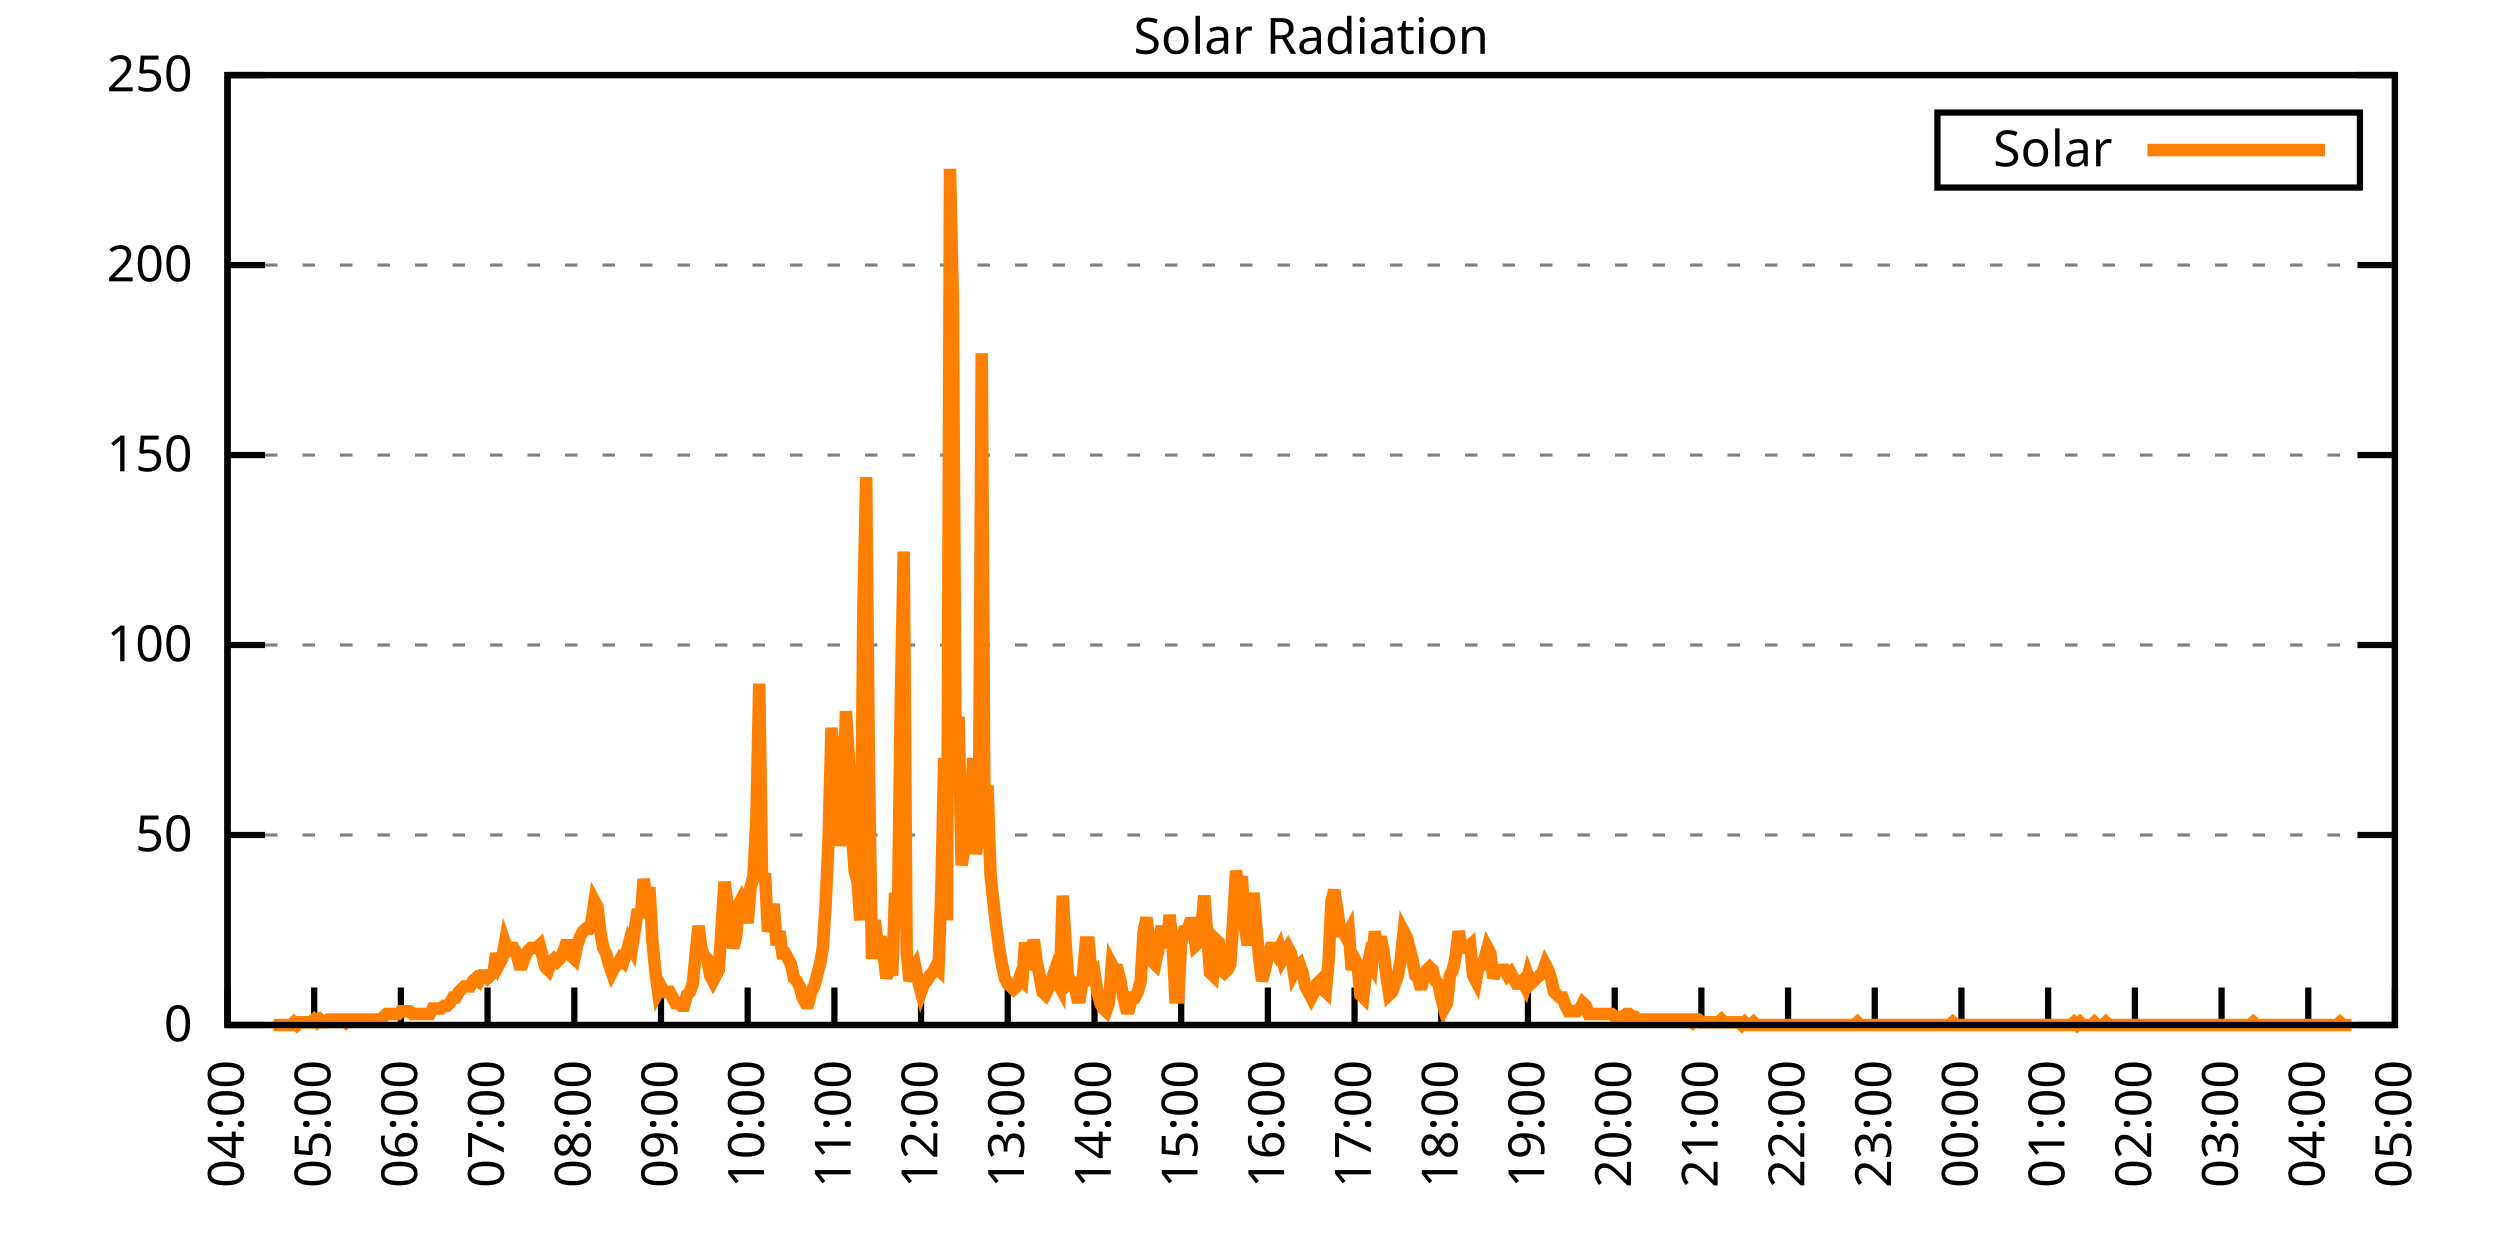
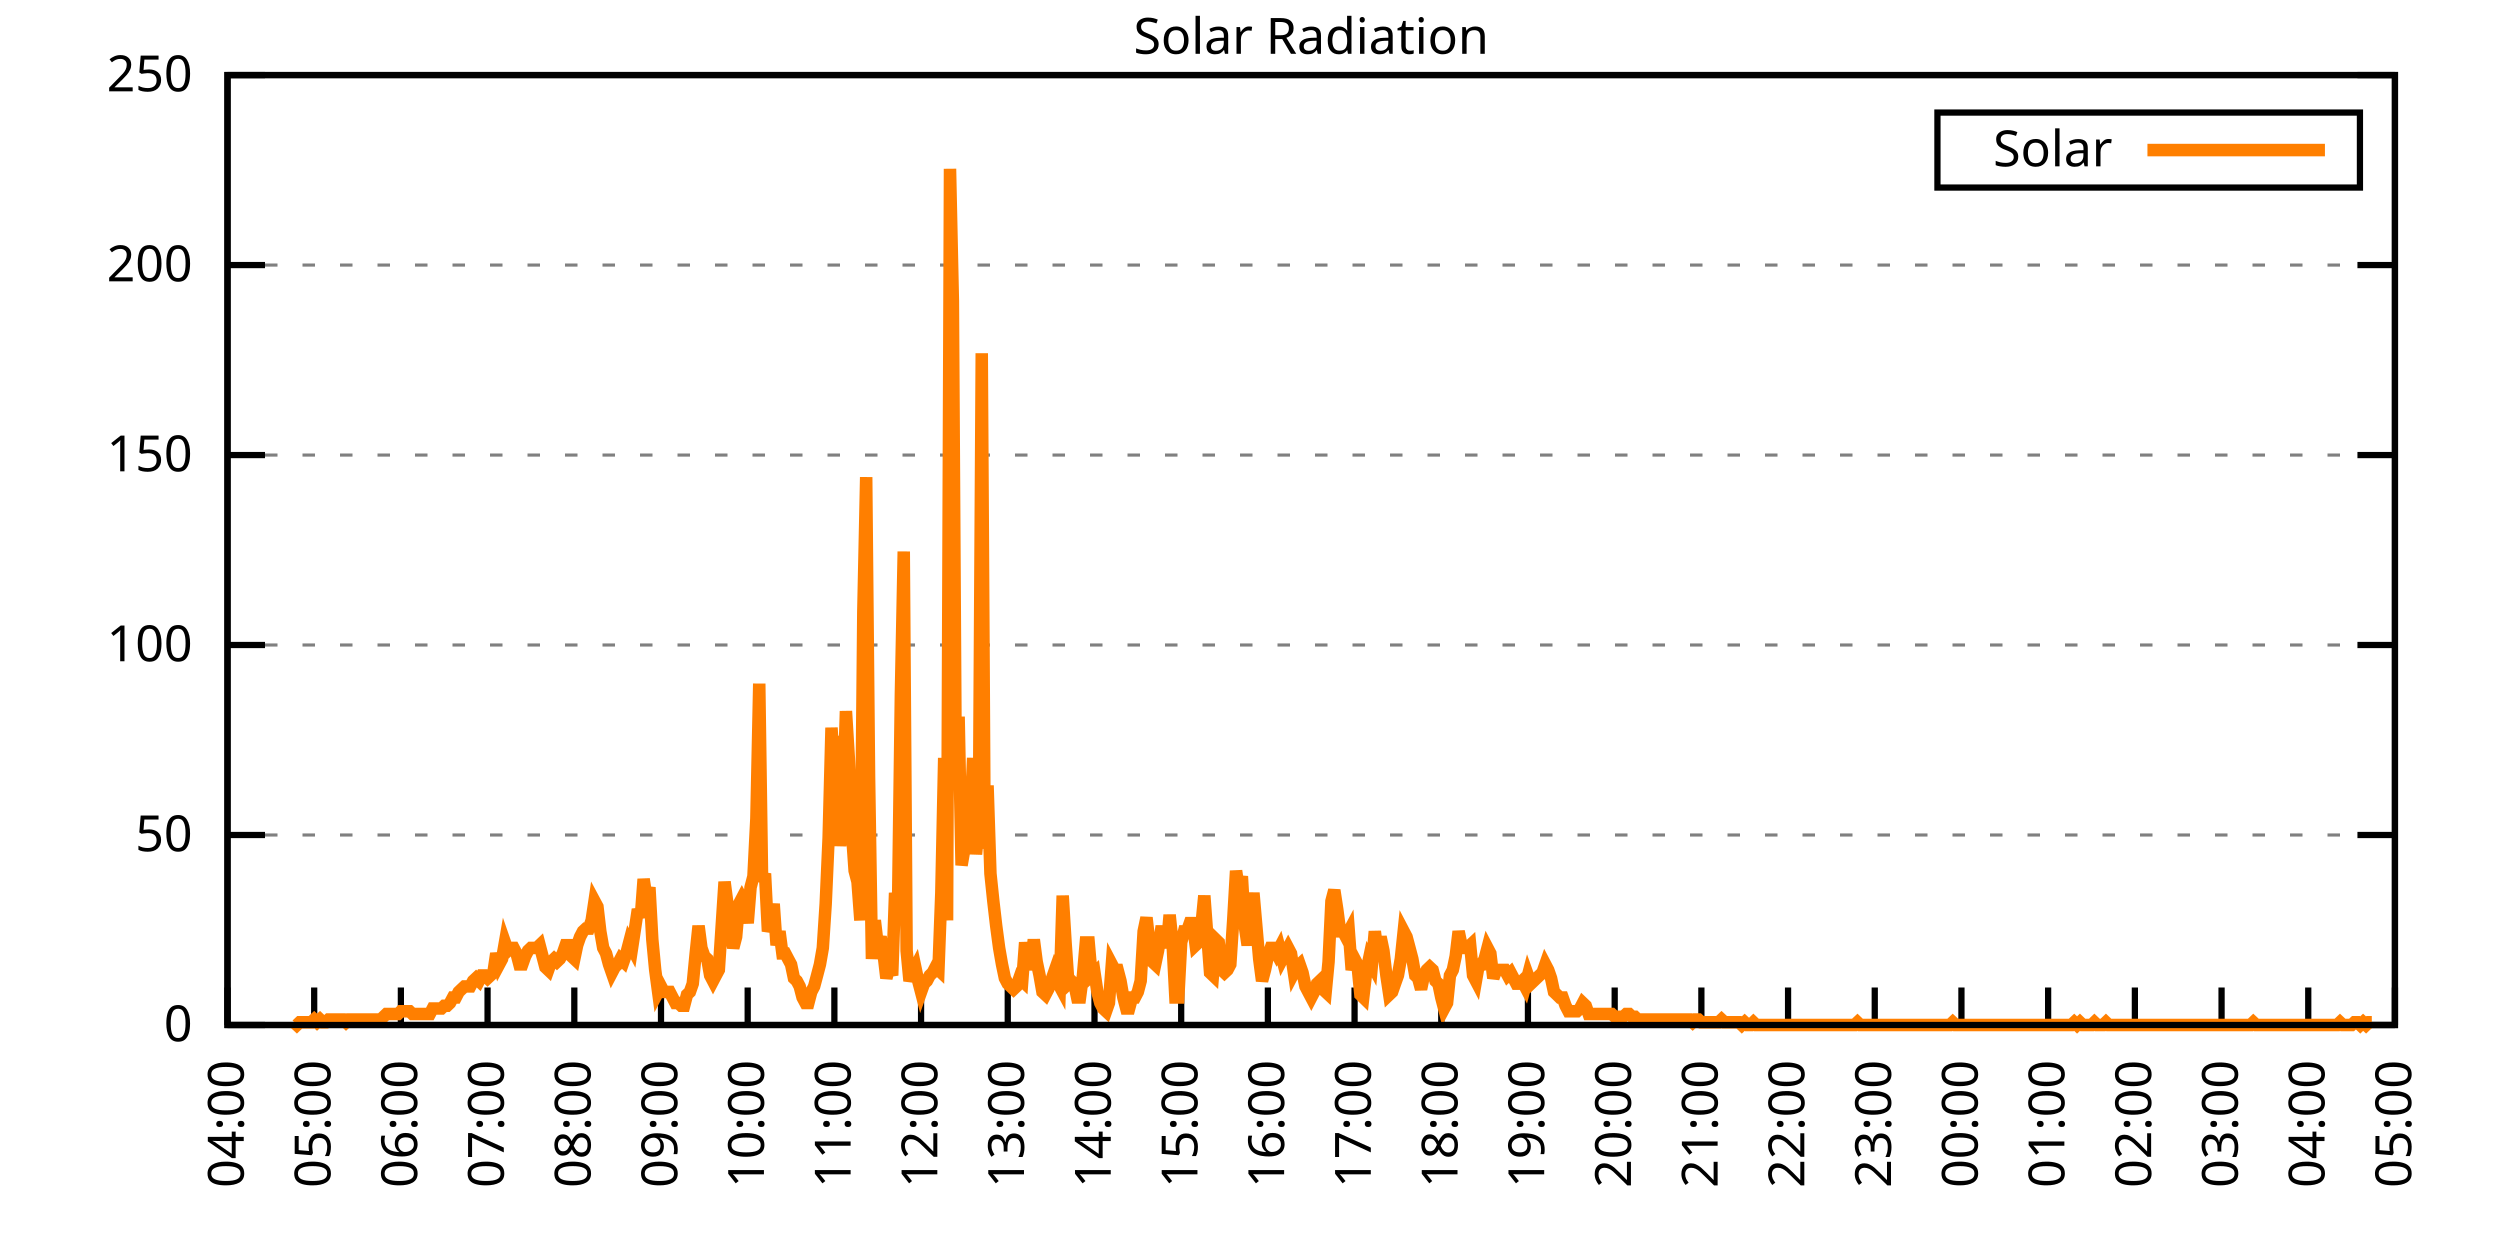
<svg xmlns="http://www.w3.org/2000/svg" xmlns:xlink="http://www.w3.org/1999/xlink" width="400" height="200" viewBox="0 0 400 200">
  <g id="gnuplot_canvas">
    <rect x="0" y="0" width="400" height="200" fill="none" />
    <defs>
      <circle id="gpDot" r="0.5" stroke-width="0.5" stroke="currentColor" />
      <path id="gpPt0" stroke-width="0.333" stroke="currentColor" d="M-1,0 h2 M0,-1 v2" />
      <path id="gpPt1" stroke-width="0.333" stroke="currentColor" d="M-1,-1 L1,1 M1,-1 L-1,1" />
      <path id="gpPt2" stroke-width="0.333" stroke="currentColor" d="M-1,0 L1,0 M0,-1 L0,1 M-1,-1 L1,1 M-1,1 L1,-1" />
      <rect id="gpPt3" stroke-width="0.333" stroke="currentColor" x="-1" y="-1" width="2" height="2" />
      <rect id="gpPt4" stroke-width="0.333" stroke="currentColor" fill="currentColor" x="-1" y="-1" width="2" height="2" />
      <circle id="gpPt5" stroke-width="0.333" stroke="currentColor" cx="0" cy="0" r="1" />
      <use xlink:href="#gpPt5" id="gpPt6" fill="currentColor" stroke="none" />
      <path id="gpPt7" stroke-width="0.333" stroke="currentColor" d="M0,-1.33 L-1.33,0.67 L1.33,0.67 z" />
      <use xlink:href="#gpPt7" id="gpPt8" fill="currentColor" stroke="none" />
      <use xlink:href="#gpPt7" id="gpPt9" stroke="currentColor" transform="rotate(180)" />
      <use xlink:href="#gpPt9" id="gpPt10" fill="currentColor" stroke="none" />
      <use xlink:href="#gpPt3" id="gpPt11" stroke="currentColor" transform="rotate(45)" />
      <use xlink:href="#gpPt11" id="gpPt12" fill="currentColor" stroke="none" />
      <path id="gpPt13" stroke-width="0.333" stroke="currentColor" d="M0,1.330 L1.265,0.411 L0.782,-1.067 L-0.782,-1.076 L-1.265,0.411 z" />
      <use xlink:href="#gpPt13" id="gpPt14" fill="currentColor" stroke="none" />
      <filter id="textbox" filterUnits="objectBoundingBox" x="0" y="0" height="1" width="1">
        <feFlood flood-color="white" flood-opacity="1" result="bgnd" />
        <feComposite in="SourceGraphic" in2="bgnd" operator="atop" />
      </filter>
      <filter id="greybox" filterUnits="objectBoundingBox" x="0" y="0" height="1" width="1">
        <feFlood flood-color="lightgrey" flood-opacity="1" result="grey" />
        <feComposite in="SourceGraphic" in2="grey" operator="atop" />
      </filter>
    </defs>
    <g fill="none" color="white" stroke="currentColor" stroke-width="1.00" stroke-linecap="butt" stroke-linejoin="miter">
</g>
    <g fill="none" color="black" stroke="currentColor" stroke-width="1.00" stroke-linecap="butt" stroke-linejoin="miter">
      <g stroke="none" shape-rendering="crispEdges">
        <polygon fill="rgb(255, 255, 255)" points="36.40,164.00 383.18,164.00 383.18,12.02 36.40,12.02 " />
      </g>
    </g>
    <g fill="none" color="black" stroke="currentColor" stroke-width="1.00" stroke-linecap="butt" stroke-linejoin="miter">
</g>
    <g fill="none" color="black" stroke="black" stroke-width="0.50" stroke-linecap="butt" stroke-linejoin="miter">
</g>
    <g fill="none" color="gray" stroke="currentColor" stroke-width="0.50" stroke-linecap="butt" stroke-linejoin="miter">
      <path stroke="gray" stroke-dasharray="2,4" class="gridline" d="M36.40,164.00 L383.19,164.00  " />
    </g>
    <g fill="none" color="gray" stroke="gray" stroke-width="1.00" stroke-linecap="butt" stroke-linejoin="miter">
</g>
    <g fill="none" color="black" stroke="currentColor" stroke-width="1.00" stroke-linecap="butt" stroke-linejoin="miter">
      <path stroke="black" d="M36.40,164.00 L42.40,164.00 M383.19,164.00 L377.19,164.00  " />
      <g transform="translate(30.80,166.60)" stroke="none" fill="black" font-family="Sans" font-size="8.00" text-anchor="end">
        <text>
          <tspan font-family="Sans"> 0</tspan>
        </text>
      </g>
    </g>
    <g fill="none" color="black" stroke="currentColor" stroke-width="1.00" stroke-linecap="butt" stroke-linejoin="miter">
</g>
    <g fill="none" color="black" stroke="black" stroke-width="0.50" stroke-linecap="butt" stroke-linejoin="miter">
</g>
    <g fill="none" color="gray" stroke="currentColor" stroke-width="0.50" stroke-linecap="butt" stroke-linejoin="miter">
      <path stroke="gray" stroke-dasharray="2,4" class="gridline" d="M36.40,133.60 L383.19,133.60  " />
    </g>
    <g fill="none" color="gray" stroke="gray" stroke-width="1.00" stroke-linecap="butt" stroke-linejoin="miter">
</g>
    <g fill="none" color="black" stroke="currentColor" stroke-width="1.00" stroke-linecap="butt" stroke-linejoin="miter">
      <path stroke="black" d="M36.40,133.60 L42.40,133.60 M383.19,133.60 L377.19,133.60  " />
      <g transform="translate(30.80,136.20)" stroke="none" fill="black" font-family="Sans" font-size="8.00" text-anchor="end">
        <text>
          <tspan font-family="Sans"> 50</tspan>
        </text>
      </g>
    </g>
    <g fill="none" color="black" stroke="currentColor" stroke-width="1.00" stroke-linecap="butt" stroke-linejoin="miter">
</g>
    <g fill="none" color="black" stroke="black" stroke-width="0.50" stroke-linecap="butt" stroke-linejoin="miter">
</g>
    <g fill="none" color="gray" stroke="currentColor" stroke-width="0.50" stroke-linecap="butt" stroke-linejoin="miter">
      <path stroke="gray" stroke-dasharray="2,4" class="gridline" d="M36.40,103.20 L383.19,103.20  " />
    </g>
    <g fill="none" color="gray" stroke="gray" stroke-width="1.00" stroke-linecap="butt" stroke-linejoin="miter">
</g>
    <g fill="none" color="black" stroke="currentColor" stroke-width="1.00" stroke-linecap="butt" stroke-linejoin="miter">
      <path stroke="black" d="M36.40,103.20 L42.40,103.20 M383.19,103.20 L377.19,103.20  " />
      <g transform="translate(30.80,105.80)" stroke="none" fill="black" font-family="Sans" font-size="8.00" text-anchor="end">
        <text>
          <tspan font-family="Sans"> 100</tspan>
        </text>
      </g>
    </g>
    <g fill="none" color="black" stroke="currentColor" stroke-width="1.00" stroke-linecap="butt" stroke-linejoin="miter">
</g>
    <g fill="none" color="black" stroke="black" stroke-width="0.50" stroke-linecap="butt" stroke-linejoin="miter">
</g>
    <g fill="none" color="gray" stroke="currentColor" stroke-width="0.50" stroke-linecap="butt" stroke-linejoin="miter">
      <path stroke="gray" stroke-dasharray="2,4" class="gridline" d="M36.40,72.81 L383.19,72.81  " />
    </g>
    <g fill="none" color="gray" stroke="gray" stroke-width="1.00" stroke-linecap="butt" stroke-linejoin="miter">
</g>
    <g fill="none" color="black" stroke="currentColor" stroke-width="1.00" stroke-linecap="butt" stroke-linejoin="miter">
      <path stroke="black" d="M36.40,72.81 L42.40,72.81 M383.19,72.81 L377.19,72.81  " />
      <g transform="translate(30.80,75.41)" stroke="none" fill="black" font-family="Sans" font-size="8.00" text-anchor="end">
        <text>
          <tspan font-family="Sans"> 150</tspan>
        </text>
      </g>
    </g>
    <g fill="none" color="black" stroke="currentColor" stroke-width="1.00" stroke-linecap="butt" stroke-linejoin="miter">
</g>
    <g fill="none" color="black" stroke="black" stroke-width="0.50" stroke-linecap="butt" stroke-linejoin="miter">
</g>
    <g fill="none" color="gray" stroke="currentColor" stroke-width="0.50" stroke-linecap="butt" stroke-linejoin="miter">
      <path stroke="gray" stroke-dasharray="2,4" class="gridline" d="M36.40,42.41 L383.19,42.41  " />
    </g>
    <g fill="none" color="gray" stroke="gray" stroke-width="1.00" stroke-linecap="butt" stroke-linejoin="miter">
</g>
    <g fill="none" color="black" stroke="currentColor" stroke-width="1.00" stroke-linecap="butt" stroke-linejoin="miter">
      <path stroke="black" d="M36.40,42.41 L42.40,42.41 M383.19,42.41 L377.19,42.41  " />
      <g transform="translate(30.80,45.01)" stroke="none" fill="black" font-family="Sans" font-size="8.00" text-anchor="end">
        <text>
          <tspan font-family="Sans"> 200</tspan>
        </text>
      </g>
    </g>
    <g fill="none" color="black" stroke="currentColor" stroke-width="1.00" stroke-linecap="butt" stroke-linejoin="miter">
</g>
    <g fill="none" color="black" stroke="black" stroke-width="0.50" stroke-linecap="butt" stroke-linejoin="miter">
</g>
    <g fill="none" color="gray" stroke="currentColor" stroke-width="0.50" stroke-linecap="butt" stroke-linejoin="miter">
      <path stroke="gray" stroke-dasharray="2,4" class="gridline" d="M36.40,12.01 L383.19,12.01  " />
    </g>
    <g fill="none" color="gray" stroke="gray" stroke-width="1.00" stroke-linecap="butt" stroke-linejoin="miter">
</g>
    <g fill="none" color="black" stroke="currentColor" stroke-width="1.00" stroke-linecap="butt" stroke-linejoin="miter">
      <path stroke="black" d="M36.40,12.01 L42.40,12.01 M383.19,12.01 L377.19,12.01  " />
      <g transform="translate(30.80,14.61)" stroke="none" fill="black" font-family="Sans" font-size="8.00" text-anchor="end">
        <text>
          <tspan font-family="Sans"> 250</tspan>
        </text>
      </g>
    </g>
    <g fill="none" color="black" stroke="currentColor" stroke-width="1.00" stroke-linecap="butt" stroke-linejoin="miter">
      <path stroke="black" d="M36.40,164.00 L36.40,158.00  " />
      <g transform="translate(39.00,169.60) rotate(270.00)" stroke="none" fill="black" font-family="Sans" font-size="8.00" text-anchor="end">
        <text>
          <tspan font-family="Sans">04:00</tspan>
        </text>
      </g>
    </g>
    <g fill="none" color="black" stroke="currentColor" stroke-width="1.00" stroke-linecap="butt" stroke-linejoin="miter">
      <path stroke="black" d="M50.27,164.00 L50.27,158.00  " />
      <g transform="translate(52.87,169.60) rotate(270.00)" stroke="none" fill="black" font-family="Sans" font-size="8.00" text-anchor="end">
        <text>
          <tspan font-family="Sans">05:00</tspan>
        </text>
      </g>
    </g>
    <g fill="none" color="black" stroke="currentColor" stroke-width="1.00" stroke-linecap="butt" stroke-linejoin="miter">
      <path stroke="black" d="M64.14,164.00 L64.14,158.00  " />
      <g transform="translate(66.74,169.60) rotate(270.00)" stroke="none" fill="black" font-family="Sans" font-size="8.00" text-anchor="end">
        <text>
          <tspan font-family="Sans">06:00</tspan>
        </text>
      </g>
    </g>
    <g fill="none" color="black" stroke="currentColor" stroke-width="1.00" stroke-linecap="butt" stroke-linejoin="miter">
      <path stroke="black" d="M78.01,164.00 L78.01,158.00  " />
      <g transform="translate(80.61,169.60) rotate(270.00)" stroke="none" fill="black" font-family="Sans" font-size="8.00" text-anchor="end">
        <text>
          <tspan font-family="Sans">07:00</tspan>
        </text>
      </g>
    </g>
    <g fill="none" color="black" stroke="currentColor" stroke-width="1.00" stroke-linecap="butt" stroke-linejoin="miter">
      <path stroke="black" d="M91.89,164.00 L91.89,158.00  " />
      <g transform="translate(94.49,169.60) rotate(270.00)" stroke="none" fill="black" font-family="Sans" font-size="8.00" text-anchor="end">
        <text>
          <tspan font-family="Sans">08:00</tspan>
        </text>
      </g>
    </g>
    <g fill="none" color="black" stroke="currentColor" stroke-width="1.00" stroke-linecap="butt" stroke-linejoin="miter">
      <path stroke="black" d="M105.76,164.00 L105.76,158.00  " />
      <g transform="translate(108.36,169.60) rotate(270.00)" stroke="none" fill="black" font-family="Sans" font-size="8.00" text-anchor="end">
        <text>
          <tspan font-family="Sans">09:00</tspan>
        </text>
      </g>
    </g>
    <g fill="none" color="black" stroke="currentColor" stroke-width="1.00" stroke-linecap="butt" stroke-linejoin="miter">
      <path stroke="black" d="M119.63,164.00 L119.63,158.00  " />
      <g transform="translate(122.23,169.60) rotate(270.00)" stroke="none" fill="black" font-family="Sans" font-size="8.00" text-anchor="end">
        <text>
          <tspan font-family="Sans">10:00</tspan>
        </text>
      </g>
    </g>
    <g fill="none" color="black" stroke="currentColor" stroke-width="1.00" stroke-linecap="butt" stroke-linejoin="miter">
      <path stroke="black" d="M133.50,164.00 L133.50,158.00  " />
      <g transform="translate(136.10,169.60) rotate(270.00)" stroke="none" fill="black" font-family="Sans" font-size="8.00" text-anchor="end">
        <text>
          <tspan font-family="Sans">11:00</tspan>
        </text>
      </g>
    </g>
    <g fill="none" color="black" stroke="currentColor" stroke-width="1.00" stroke-linecap="butt" stroke-linejoin="miter">
      <path stroke="black" d="M147.37,164.00 L147.37,158.00  " />
      <g transform="translate(149.97,169.60) rotate(270.00)" stroke="none" fill="black" font-family="Sans" font-size="8.00" text-anchor="end">
        <text>
          <tspan font-family="Sans">12:00</tspan>
        </text>
      </g>
    </g>
    <g fill="none" color="black" stroke="currentColor" stroke-width="1.00" stroke-linecap="butt" stroke-linejoin="miter">
      <path stroke="black" d="M161.24,164.00 L161.24,158.00  " />
      <g transform="translate(163.84,169.60) rotate(270.00)" stroke="none" fill="black" font-family="Sans" font-size="8.00" text-anchor="end">
        <text>
          <tspan font-family="Sans">13:00</tspan>
        </text>
      </g>
    </g>
    <g fill="none" color="black" stroke="currentColor" stroke-width="1.00" stroke-linecap="butt" stroke-linejoin="miter">
      <path stroke="black" d="M175.12,164.00 L175.12,158.00  " />
      <g transform="translate(177.72,169.60) rotate(270.00)" stroke="none" fill="black" font-family="Sans" font-size="8.00" text-anchor="end">
        <text>
          <tspan font-family="Sans">14:00</tspan>
        </text>
      </g>
    </g>
    <g fill="none" color="black" stroke="currentColor" stroke-width="1.00" stroke-linecap="butt" stroke-linejoin="miter">
      <path stroke="black" d="M188.99,164.00 L188.99,158.00  " />
      <g transform="translate(191.59,169.60) rotate(270.00)" stroke="none" fill="black" font-family="Sans" font-size="8.00" text-anchor="end">
        <text>
          <tspan font-family="Sans">15:00</tspan>
        </text>
      </g>
    </g>
    <g fill="none" color="black" stroke="currentColor" stroke-width="1.00" stroke-linecap="butt" stroke-linejoin="miter">
      <path stroke="black" d="M202.86,164.00 L202.86,158.00  " />
      <g transform="translate(205.46,169.60) rotate(270.00)" stroke="none" fill="black" font-family="Sans" font-size="8.00" text-anchor="end">
        <text>
          <tspan font-family="Sans">16:00</tspan>
        </text>
      </g>
    </g>
    <g fill="none" color="black" stroke="currentColor" stroke-width="1.00" stroke-linecap="butt" stroke-linejoin="miter">
      <path stroke="black" d="M216.73,164.00 L216.73,158.00  " />
      <g transform="translate(219.33,169.60) rotate(270.00)" stroke="none" fill="black" font-family="Sans" font-size="8.00" text-anchor="end">
        <text>
          <tspan font-family="Sans">17:00</tspan>
        </text>
      </g>
    </g>
    <g fill="none" color="black" stroke="currentColor" stroke-width="1.00" stroke-linecap="butt" stroke-linejoin="miter">
      <path stroke="black" d="M230.60,164.00 L230.60,158.00  " />
      <g transform="translate(233.20,169.60) rotate(270.00)" stroke="none" fill="black" font-family="Sans" font-size="8.00" text-anchor="end">
        <text>
          <tspan font-family="Sans">18:00</tspan>
        </text>
      </g>
    </g>
    <g fill="none" color="black" stroke="currentColor" stroke-width="1.00" stroke-linecap="butt" stroke-linejoin="miter">
      <path stroke="black" d="M244.47,164.00 L244.47,158.00  " />
      <g transform="translate(247.07,169.60) rotate(270.00)" stroke="none" fill="black" font-family="Sans" font-size="8.00" text-anchor="end">
        <text>
          <tspan font-family="Sans">19:00</tspan>
        </text>
      </g>
    </g>
    <g fill="none" color="black" stroke="currentColor" stroke-width="1.00" stroke-linecap="butt" stroke-linejoin="miter">
      <path stroke="black" d="M258.35,164.00 L258.35,158.00  " />
      <g transform="translate(260.95,169.60) rotate(270.00)" stroke="none" fill="black" font-family="Sans" font-size="8.00" text-anchor="end">
        <text>
          <tspan font-family="Sans">20:00</tspan>
        </text>
      </g>
    </g>
    <g fill="none" color="black" stroke="currentColor" stroke-width="1.00" stroke-linecap="butt" stroke-linejoin="miter">
      <path stroke="black" d="M272.22,164.00 L272.22,158.00  " />
      <g transform="translate(274.82,169.60) rotate(270.00)" stroke="none" fill="black" font-family="Sans" font-size="8.00" text-anchor="end">
        <text>
          <tspan font-family="Sans">21:00</tspan>
        </text>
      </g>
    </g>
    <g fill="none" color="black" stroke="currentColor" stroke-width="1.00" stroke-linecap="butt" stroke-linejoin="miter">
      <path stroke="black" d="M286.09,164.00 L286.09,158.00  " />
      <g transform="translate(288.69,169.60) rotate(270.00)" stroke="none" fill="black" font-family="Sans" font-size="8.00" text-anchor="end">
        <text>
          <tspan font-family="Sans">22:00</tspan>
        </text>
      </g>
    </g>
    <g fill="none" color="black" stroke="currentColor" stroke-width="1.00" stroke-linecap="butt" stroke-linejoin="miter">
      <path stroke="black" d="M299.96,164.00 L299.96,158.00  " />
      <g transform="translate(302.56,169.60) rotate(270.00)" stroke="none" fill="black" font-family="Sans" font-size="8.00" text-anchor="end">
        <text>
          <tspan font-family="Sans">23:00</tspan>
        </text>
      </g>
    </g>
    <g fill="none" color="black" stroke="currentColor" stroke-width="1.00" stroke-linecap="butt" stroke-linejoin="miter">
      <path stroke="black" d="M313.83,164.00 L313.83,158.00  " />
      <g transform="translate(316.43,169.60) rotate(270.00)" stroke="none" fill="black" font-family="Sans" font-size="8.00" text-anchor="end">
        <text>
          <tspan font-family="Sans">00:00</tspan>
        </text>
      </g>
    </g>
    <g fill="none" color="black" stroke="currentColor" stroke-width="1.00" stroke-linecap="butt" stroke-linejoin="miter">
      <path stroke="black" d="M327.70,164.00 L327.70,158.00  " />
      <g transform="translate(330.30,169.60) rotate(270.00)" stroke="none" fill="black" font-family="Sans" font-size="8.00" text-anchor="end">
        <text>
          <tspan font-family="Sans">01:00</tspan>
        </text>
      </g>
    </g>
    <g fill="none" color="black" stroke="currentColor" stroke-width="1.00" stroke-linecap="butt" stroke-linejoin="miter">
      <path stroke="black" d="M341.58,164.00 L341.58,158.00  " />
      <g transform="translate(344.18,169.60) rotate(270.00)" stroke="none" fill="black" font-family="Sans" font-size="8.00" text-anchor="end">
        <text>
          <tspan font-family="Sans">02:00</tspan>
        </text>
      </g>
    </g>
    <g fill="none" color="black" stroke="currentColor" stroke-width="1.00" stroke-linecap="butt" stroke-linejoin="miter">
      <path stroke="black" d="M355.45,164.00 L355.45,158.00  " />
      <g transform="translate(358.05,169.60) rotate(270.00)" stroke="none" fill="black" font-family="Sans" font-size="8.00" text-anchor="end">
        <text>
          <tspan font-family="Sans">03:00</tspan>
        </text>
      </g>
    </g>
    <g fill="none" color="black" stroke="currentColor" stroke-width="1.00" stroke-linecap="butt" stroke-linejoin="miter">
      <path stroke="black" d="M369.32,164.00 L369.32,158.00  " />
      <g transform="translate(371.92,169.60) rotate(270.00)" stroke="none" fill="black" font-family="Sans" font-size="8.00" text-anchor="end">
        <text>
          <tspan font-family="Sans">04:00</tspan>
        </text>
      </g>
    </g>
    <g fill="none" color="black" stroke="currentColor" stroke-width="1.00" stroke-linecap="butt" stroke-linejoin="miter">
      <path stroke="black" d="M383.19,164.00 L383.19,158.00  " />
      <g transform="translate(385.79,169.60) rotate(270.00)" stroke="none" fill="black" font-family="Sans" font-size="8.00" text-anchor="end">
        <text>
          <tspan font-family="Sans">05:00</tspan>
        </text>
      </g>
    </g>
    <g fill="none" color="black" stroke="currentColor" stroke-width="1.00" stroke-linecap="butt" stroke-linejoin="miter">
</g>
    <g fill="none" color="black" stroke="currentColor" stroke-width="1.00" stroke-linecap="butt" stroke-linejoin="miter">
      <path stroke="black" d="M36.40,12.01 L36.40,164.00 L383.19,164.00 L383.19,12.01 L36.40,12.01 Z  " />
    </g>
    <g fill="none" color="black" stroke="currentColor" stroke-width="1.00" stroke-linecap="butt" stroke-linejoin="miter">
</g>
    <g fill="none" color="black" stroke="currentColor" stroke-width="1.00" stroke-linecap="butt" stroke-linejoin="miter">
      <path stroke="black" d="M309.99,30.01 L309.99,18.01 L377.59,18.01 L377.59,30.01 L309.99,30.01 Z  " />
    </g>
    <g id="Solar_Radiation_plot_1">
      <g fill="none" color="white" stroke="black" stroke-width="2.00" stroke-linecap="butt" stroke-linejoin="miter">
</g>
      <g fill="none" color="black" stroke="currentColor" stroke-width="2.00" stroke-linecap="butt" stroke-linejoin="miter">
        <g transform="translate(337.99,26.61)" stroke="none" fill="black" font-family="Sans" font-size="8.00" text-anchor="end">
          <text>
            <tspan font-family="Sans">Solar</tspan>
          </text>
        </g>
      </g>
      <g fill="none" color="black" stroke="currentColor" stroke-width="2.00" stroke-linecap="butt" stroke-linejoin="miter">
-         <path stroke="rgb(255, 127,   0)" d="M343.59,24.01 L371.99,24.01 M43.80,164.00 L44.26,164.00 L44.72,164.00 L45.19,164.00 L45.65,164.00 L46.11,164.00   L46.57,164.00 L47.03,163.56 L47.50,164.00 L47.96,163.56 L48.42,163.56 L48.88,163.56 L49.35,163.56 L49.81,163.56   L50.27,163.12 L50.73,163.56 L51.20,163.12 L51.66,163.56 L52.12,163.56 L52.58,163.12 L53.05,163.12 L53.51,163.12   L53.97,163.12 L54.43,163.12 L54.90,163.12 L55.36,163.56 L55.82,163.12 L56.28,163.12 L56.75,163.12 L57.21,163.12   L57.67,163.12 L58.13,163.12 L58.59,163.12 L59.06,163.12 L59.52,163.12 L59.98,163.12 L60.44,163.12 L60.91,163.12   L61.37,162.68 L61.83,162.24 L62.29,162.24 L62.76,162.24 L63.22,162.24 L63.68,162.24 L64.14,161.80 L64.61,161.80   L65.07,161.80 L65.53,161.80 L65.99,162.24 L66.46,162.24 L66.92,162.24 L67.38,162.24 L67.84,162.24 L68.30,162.24   L68.77,162.24 L69.23,161.36 L69.69,161.36 L70.15,161.36 L70.62,161.36 L71.08,160.92 L71.54,160.92 L72.00,160.48   L72.47,159.60 L72.93,159.60 L73.39,158.71 L73.85,158.27 L74.32,157.83 L74.78,157.83 L75.24,157.83 L75.70,156.95   L76.17,156.51 L76.63,156.95 L77.09,156.07 L77.55,156.07 L78.01,156.51 L78.48,156.07 L78.94,155.63 L79.40,152.55   L79.86,154.31 L80.33,153.43 L80.79,150.79 L81.25,152.11 L81.71,151.67 L82.18,151.67 L82.64,152.55 L83.10,154.31   L83.56,154.31 L84.03,152.99 L84.49,152.11 L84.95,151.67 L85.41,151.67 L85.88,151.67 L86.34,151.23 L86.80,152.99   L87.26,154.75 L87.72,155.19 L88.19,153.87 L88.65,153.43 L89.11,153.87 L89.57,153.43 L90.04,152.55 L90.50,151.23   L90.96,151.23 L91.42,152.99 L91.89,153.43 L92.35,151.23 L92.81,149.90 L93.27,149.02 L93.74,148.58 L94.20,148.58   L94.66,147.26 L95.12,144.18 L95.59,145.06 L96.05,149.02 L96.51,151.67 L96.97,152.55 L97.44,154.31 L97.90,155.63   L98.36,154.75 L98.82,154.31 L99.28,153.43 L99.75,153.87 L100.21,152.55 L100.67,150.79 L101.13,151.67 L101.60,148.58   L102.06,145.50 L102.52,146.82 L102.98,140.65 L103.45,143.74 L103.91,141.98 L104.37,150.34 L104.83,155.19 L105.30,158.71   L105.76,157.83 L106.22,158.71 L106.68,158.71 L107.15,158.71 L107.61,159.60 L108.07,160.48 L108.53,160.48 L108.99,160.92   L109.46,160.92 L109.92,159.15 L110.38,158.71 L110.84,157.39 L111.31,152.55 L111.77,148.14 L112.23,151.67 L112.69,152.99   L113.16,153.43 L113.62,156.07 L114.08,156.95 L114.54,156.07 L115.01,155.19 L115.47,148.14 L115.93,141.09 L116.39,144.62   L116.86,148.58 L117.32,151.67 L117.78,149.90 L118.24,144.62 L118.70,143.74 L119.17,144.62 L119.63,147.70 L120.09,141.98   L120.55,140.21 L121.02,130.96 L121.48,109.38 L121.94,141.09 L122.40,139.77 L122.87,149.02 L123.33,147.70 L123.79,144.62   L124.25,151.23 L124.72,149.02 L125.18,152.55 L125.64,152.55 L126.10,153.43 L126.57,154.31 L127.03,156.51 L127.49,156.95   L127.95,157.83 L128.41,159.60 L128.88,160.48 L129.34,160.48 L129.80,158.71 L130.26,157.83 L130.73,156.07 L131.19,154.31   L131.65,151.67 L132.11,144.62 L132.58,134.05 L133.04,116.43 L133.50,124.36 L133.96,117.75 L134.43,135.37 L134.89,128.76   L135.35,113.78 L135.81,121.27 L136.28,132.73 L136.74,139.33 L137.20,141.09 L137.66,147.26 L138.13,97.93 L138.59,76.34   L139.05,124.36 L139.51,153.43 L139.97,147.26 L140.44,151.23 L140.90,149.90 L141.36,152.55 L141.82,156.51 L142.29,154.75   L142.75,156.07 L143.21,142.86 L143.67,145.94 L144.14,111.14 L144.60,88.24 L145.06,152.11 L145.52,156.95 L145.99,155.63   L146.45,154.75 L146.91,156.95 L147.37,158.71 L147.84,157.39 L148.30,156.95 L148.76,156.07 L149.22,155.63 L149.68,154.75   L150.15,155.19 L150.61,142.86 L151.07,121.27 L151.53,147.26 L152.00,27.01 L152.46,48.15 L152.92,123.47 L153.38,114.67   L153.85,138.45 L154.31,135.81 L154.77,130.08 L155.23,132.28 L155.70,121.27 L156.16,136.69 L156.62,131.84 L157.08,56.52   L157.55,135.81 L158.01,125.68 L158.47,139.77 L158.93,144.18 L159.39,148.14 L159.86,151.67 L160.32,154.31 L160.78,156.51   L161.24,157.39 L161.71,157.83 L162.17,158.27 L162.63,157.83 L163.09,156.51 L163.56,156.95 L164.02,150.79 L164.48,154.31   L164.94,154.31 L165.41,150.34 L165.87,153.87 L166.33,156.07 L166.79,158.71 L167.26,159.15 L167.72,158.27 L168.18,156.95   L168.64,155.63 L169.10,156.95 L169.57,157.83 L170.03,143.30 L170.49,150.79 L170.95,157.39 L171.42,156.95 L171.88,157.39   L172.34,159.60 L172.80,159.60 L173.27,156.07 L173.73,150.79 L174.19,150.79 L174.65,156.07 L175.12,155.63 L175.58,158.71   L176.04,160.48 L176.50,161.36 L176.97,161.80 L177.43,160.48 L177.89,154.31 L178.35,155.19 L178.82,155.19 L179.28,156.95   L179.74,159.60 L180.20,161.36 L180.66,161.36 L181.13,159.60 L181.59,159.60 L182.05,158.71 L182.51,156.95 L182.98,149.02   L183.44,146.82 L183.90,150.79 L184.36,153.87 L184.83,154.31 L185.29,152.11 L185.75,149.02 L186.21,149.02 L186.68,151.67   L187.14,146.38 L187.60,150.79 L188.06,159.60 L188.53,159.60 L188.99,150.79 L189.45,149.02 L189.91,149.02 L190.37,147.70   L190.84,147.70 L191.30,151.23 L191.76,150.79 L192.22,148.14 L192.69,143.30 L193.15,149.46 L193.61,155.63 L194.07,156.07   L194.54,150.34 L195.00,150.79 L195.46,155.19 L195.92,155.63 L196.39,155.19 L196.85,154.31 L197.31,147.26 L197.77,139.33   L198.24,142.42 L198.70,140.21 L199.16,148.14 L199.62,151.23 L200.08,147.70 L200.55,142.86 L201.01,148.14 L201.47,153.43   L201.93,156.95 L202.40,155.19 L202.86,152.99 L203.32,151.67 L203.78,151.67 L204.25,152.55 L204.71,151.67 L205.17,153.43   L205.63,152.55 L206.10,151.67 L206.56,152.55 L207.02,155.63 L207.48,154.75 L207.95,154.31 L208.41,155.63 L208.87,157.83   L209.33,158.71 L209.80,159.60 L210.26,158.71 L210.72,157.39 L211.18,156.95 L211.64,158.27 L212.11,158.71 L212.57,153.87   L213.03,144.18 L213.49,142.42 L213.96,145.50 L214.42,149.02 L214.88,149.02 L215.34,149.90 L215.81,149.02 L216.27,155.19   L216.73,153.43 L217.19,154.31 L217.66,159.15 L218.12,159.60 L218.58,155.63 L219.04,153.43 L219.51,154.31 L219.97,149.02   L220.43,152.55 L220.89,149.90 L221.35,152.11 L221.82,156.07 L222.28,159.15 L222.74,158.71 L223.20,157.39 L223.67,156.07   L224.13,153.43 L224.59,149.02 L225.05,149.90 L225.52,151.67 L225.98,153.43 L226.44,156.07 L226.90,156.51 L227.37,158.27   L227.83,156.07 L228.29,155.19 L228.75,154.75 L229.22,155.19 L229.68,156.95 L230.14,157.39 L230.60,159.60 L231.06,161.36   L231.53,160.48 L231.99,156.07 L232.45,155.19 L232.91,152.99 L233.38,149.02 L233.84,151.23 L234.30,151.67 L234.76,151.67   L235.23,151.23 L235.69,156.07 L236.15,156.95 L236.61,154.31 L237.08,154.31 L237.54,153.43 L238.00,151.67 L238.46,152.55   L238.93,156.51 L239.39,155.19 L239.85,155.19 L240.31,155.19 L240.77,155.19 L241.24,156.07 L241.70,155.63 L242.16,156.51   L242.62,157.39 L243.09,157.39 L243.55,156.95 L244.01,157.83 L244.47,156.07 L244.94,157.39 L245.40,156.95 L245.86,156.51   L246.32,156.07 L246.79,155.63 L247.25,154.31 L247.71,155.19 L248.17,156.51 L248.64,158.71 L249.10,159.15 L249.56,159.60   L250.02,159.60 L250.49,160.92 L250.95,161.80 L251.41,161.80 L251.87,161.80 L252.33,161.80 L252.80,161.36 L253.26,160.48   L253.72,160.92 L254.18,162.24 L254.65,162.24 L255.11,162.24 L255.57,162.24 L256.03,162.24 L256.50,162.24 L256.96,162.24   L257.42,162.24 L257.88,162.24 L258.35,162.68 L258.81,162.68 L259.27,162.68 L259.73,162.68 L260.20,162.24 L260.66,162.24   L261.12,162.68 L261.58,162.68 L262.04,163.12 L262.51,163.12 L262.97,163.12 L263.43,163.12 L263.89,163.12 L264.36,163.12   L264.82,163.12 L265.28,163.12 L265.74,163.12 L266.21,163.12 L266.67,163.12 L267.13,163.12 L267.59,163.12 L268.06,163.12   L268.52,163.12 L268.98,163.12 L269.44,163.12 L269.91,163.12 L270.37,163.12 L270.83,163.56 L271.29,163.12 L271.75,163.12   L272.22,163.56 L272.68,163.56 L273.14,163.56 L273.60,163.56 L274.07,163.56 L274.53,163.56 L274.99,163.56 L275.45,163.12   L275.92,163.56 L276.38,163.56 L276.84,163.56 L277.30,163.56 L277.77,163.56 L278.23,163.56 L278.69,164.00 L279.15,163.56   L279.62,164.00 L280.08,164.00 L280.54,163.56 L281.00,164.00 L281.46,164.00 L281.93,164.00 L282.39,164.00 L282.85,164.00   L283.31,164.00 L283.78,164.00 L284.24,164.00 L284.70,164.00 L285.16,164.00 L285.63,164.00 L286.09,164.00 L286.55,164.00   L287.01,164.00 L287.48,164.00 L287.94,164.00 L288.40,164.00 L288.86,164.00 L289.33,164.00 L289.79,164.00 L290.25,164.00   L290.71,164.00 L291.18,164.00 L291.64,164.00 L292.10,164.00 L292.56,164.00 L293.02,164.00 L293.49,164.00 L293.95,164.00   L294.41,164.00 L294.87,164.00 L295.34,164.00 L295.80,164.00 L296.26,164.00 L296.72,164.00 L297.19,163.56 L297.65,164.00   L298.11,164.00 L298.57,164.00 L299.04,164.00 L299.50,164.00 L299.96,164.00 L300.42,164.00 L300.89,164.00 L301.35,164.00   L301.81,164.00 L302.27,164.00 L302.73,164.00 L303.20,164.00 L303.66,164.00 L304.12,164.00 L304.58,164.00 L305.05,164.00   L305.51,164.00 L305.97,164.00 L306.43,164.00 L306.90,164.00 L307.36,164.00 L307.82,164.00 L308.28,164.00 L308.75,164.00   L309.21,164.00 L309.67,164.00 L310.13,164.00 L310.60,164.00 L311.06,164.00 L311.52,164.00 L311.98,164.00 L312.44,163.56   L312.91,164.00 L313.37,164.00 L313.83,164.00 L314.29,164.00 L314.76,164.00 L315.22,164.00 L315.68,164.00 L316.14,164.00   L316.61,164.00 L317.07,164.00 L317.53,164.00 L317.99,164.00 L318.46,164.00 L318.92,164.00 L319.38,164.00 L319.84,164.00   L320.31,164.00 L320.77,164.00 L321.23,164.00 L321.69,164.00 L322.15,164.00 L322.62,164.00 L323.08,164.00 L323.54,164.00   L324.00,164.00 L324.47,164.00 L324.93,164.00 L325.39,164.00 L325.85,164.00 L326.32,164.00 L326.78,164.00 L327.24,164.00   L327.70,164.00 L328.17,164.00 L328.63,164.00 L329.09,164.00 L329.55,164.00 L330.02,164.00 L330.48,164.00 L330.94,164.00   L331.40,164.00 L331.87,163.56 L332.33,164.00 L332.79,163.56 L333.25,164.00 L333.71,164.00 L334.18,164.00 L334.64,164.00   L335.10,163.56 L335.56,164.00 L336.03,164.00 L336.49,164.00 L336.95,163.56 L337.41,164.00 L337.88,164.00 L338.34,164.00   L338.80,164.00 L339.26,164.00 L339.73,164.00 L340.19,164.00 L340.65,164.00 L341.11,164.00 L341.58,164.00 L342.04,164.00   L342.50,164.00 L342.96,164.00 L343.42,164.00 L343.89,164.00 L344.35,164.00 L344.81,164.00 L345.27,164.00 L345.74,164.00   L346.20,164.00 L346.66,164.00 L347.12,164.00 L347.59,164.00 L348.05,164.00 L348.51,164.00 L348.97,164.00 L349.44,164.00   L349.90,164.00 L350.36,164.00 L350.82,164.00 L351.29,164.00 L351.75,164.00 L352.21,164.00 L352.67,164.00 L353.13,164.00   L353.60,164.00 L354.06,164.00 L354.52,164.00 L354.98,164.00 L355.45,164.00 L355.91,164.00 L356.37,164.00 L356.83,164.00   L357.30,164.00 L357.76,164.00 L358.22,164.00 L358.68,164.00 L359.15,164.00 L359.61,164.00 L360.07,164.00 L360.53,163.56   L361.00,164.00 L361.46,164.00 L361.92,164.00 L362.38,164.00 L362.84,164.00 L363.31,164.00 L363.77,164.00 L364.23,164.00   L364.69,164.00 L365.16,164.00 L365.62,164.00 L366.08,164.00 L366.54,164.00 L367.01,164.00 L367.47,164.00 L367.93,164.00   L368.39,164.00 L368.86,164.00 L369.32,164.00 L369.78,164.00 L370.24,164.00 L370.71,164.00 L371.17,164.00 L371.63,164.00   L372.09,164.00 L372.56,164.00 L373.02,164.00 L373.48,164.00 L373.94,164.00 L374.40,163.56 L374.87,164.00 L375.33,164.00   L375.79,164.00 L376.25,164.00  " />
+         <path stroke="rgb(255, 127,   0)" d="M343.59,24.01 L371.99,24.01 M47.03,163.56 L47.50,164.00 L47.96,163.56 L48.42,163.56 L48.88,163.56 L49.35,163.56   L49.81,163.56 L50.27,163.12 L50.73,163.56 L51.20,163.12 L51.66,163.56 L52.12,163.56 L52.58,163.12 L53.05,163.12   L53.51,163.12 L53.97,163.12 L54.43,163.12 L54.90,163.12 L55.36,163.56 L55.82,163.12 L56.28,163.12 L56.75,163.12   L57.21,163.12 L57.67,163.12 L58.13,163.12 L58.59,163.12 L59.06,163.12 L59.52,163.12 L59.98,163.12 L60.44,163.12   L60.91,163.12 L61.37,162.68 L61.83,162.24 L62.29,162.24 L62.76,162.24 L63.22,162.24 L63.68,162.24 L64.14,161.80   L64.61,161.80 L65.07,161.80 L65.53,161.80 L65.99,162.24 L66.46,162.24 L66.92,162.24 L67.38,162.24 L67.84,162.24   L68.30,162.24 L68.77,162.24 L69.23,161.36 L69.69,161.36 L70.15,161.36 L70.62,161.36 L71.08,160.92 L71.54,160.92   L72.00,160.48 L72.47,159.60 L72.93,159.60 L73.39,158.71 L73.85,158.27 L74.32,157.83 L74.78,157.83 L75.24,157.83   L75.70,156.95 L76.17,156.51 L76.63,156.95 L77.09,156.07 L77.55,156.07 L78.01,156.51 L78.48,156.07 L78.94,155.63   L79.40,152.55 L79.86,154.31 L80.33,153.43 L80.79,150.79 L81.25,152.11 L81.71,151.67 L82.18,151.67 L82.64,152.55   L83.10,154.31 L83.56,154.31 L84.03,152.99 L84.49,152.11 L84.95,151.67 L85.41,151.67 L85.88,151.67 L86.34,151.23   L86.80,152.99 L87.26,154.75 L87.72,155.19 L88.19,153.87 L88.65,153.43 L89.11,153.87 L89.57,153.43 L90.04,152.55   L90.50,151.23 L90.96,151.23 L91.42,152.99 L91.89,153.43 L92.35,151.23 L92.81,149.90 L93.27,149.02 L93.74,148.58   L94.20,148.58 L94.66,147.26 L95.12,144.18 L95.59,145.06 L96.05,149.02 L96.51,151.67 L96.97,152.55 L97.44,154.31   L97.90,155.63 L98.36,154.75 L98.82,154.31 L99.28,153.43 L99.75,153.87 L100.21,152.55 L100.67,150.79 L101.13,151.67   L101.60,148.58 L102.06,145.50 L102.52,146.82 L102.98,140.65 L103.45,143.74 L103.91,141.98 L104.37,150.34 L104.83,155.19   L105.30,158.71 L105.76,157.83 L106.22,158.71 L106.68,158.71 L107.15,158.71 L107.61,159.60 L108.07,160.48 L108.53,160.48   L108.99,160.92 L109.46,160.92 L109.92,159.15 L110.38,158.71 L110.84,157.39 L111.31,152.55 L111.77,148.14 L112.23,151.67   L112.69,152.99 L113.16,153.43 L113.62,156.07 L114.08,156.95 L114.54,156.07 L115.01,155.19 L115.47,148.14 L115.93,141.09   L116.39,144.62 L116.86,148.58 L117.32,151.67 L117.78,149.90 L118.24,144.62 L118.70,143.74 L119.17,144.62 L119.63,147.70   L120.09,141.98 L120.55,140.21 L121.02,130.96 L121.48,109.38 L121.94,141.09 L122.40,139.77 L122.87,149.02 L123.33,147.70   L123.79,144.62 L124.25,151.23 L124.72,149.02 L125.18,152.55 L125.64,152.55 L126.10,153.43 L126.57,154.31 L127.03,156.51   L127.49,156.95 L127.95,157.83 L128.41,159.60 L128.88,160.48 L129.34,160.48 L129.80,158.71 L130.26,157.83 L130.73,156.07   L131.19,154.31 L131.65,151.67 L132.11,144.62 L132.58,134.05 L133.04,116.43 L133.50,124.36 L133.96,117.75 L134.43,135.37   L134.89,128.76 L135.35,113.78 L135.81,121.27 L136.28,132.73 L136.74,139.33 L137.20,141.09 L137.66,147.26 L138.13,97.93   L138.59,76.34 L139.05,124.36 L139.51,153.43 L139.97,147.26 L140.44,151.23 L140.90,149.90 L141.36,152.55 L141.82,156.51   L142.29,154.75 L142.75,156.07 L143.21,142.86 L143.67,145.94 L144.14,111.14 L144.60,88.24 L145.06,152.11 L145.52,156.95   L145.99,155.63 L146.45,154.75 L146.91,156.95 L147.37,158.71 L147.84,157.39 L148.30,156.95 L148.76,156.07 L149.22,155.63   L149.68,154.75 L150.15,155.19 L150.61,142.86 L151.07,121.27 L151.53,147.26 L152.00,27.01 L152.46,48.15 L152.92,123.47   L153.38,114.67 L153.85,138.45 L154.31,135.81 L154.77,130.08 L155.23,132.28 L155.70,121.27 L156.16,136.69 L156.62,131.84   L157.08,56.52 L157.55,135.81 L158.01,125.68 L158.47,139.77 L158.93,144.18 L159.39,148.14 L159.86,151.67 L160.32,154.31   L160.78,156.51 L161.24,157.39 L161.71,157.83 L162.17,158.27 L162.63,157.83 L163.09,156.51 L163.56,156.95 L164.02,150.79   L164.48,154.31 L164.94,154.31 L165.41,150.34 L165.87,153.87 L166.33,156.07 L166.79,158.71 L167.26,159.15 L167.72,158.27   L168.18,156.95 L168.64,155.63 L169.10,156.95 L169.57,157.83 L170.03,143.30 L170.49,150.79 L170.95,157.39 L171.42,156.95   L171.88,157.39 L172.34,159.60 L172.80,159.60 L173.27,156.07 L173.73,150.79 L174.19,150.79 L174.65,156.07 L175.12,155.63   L175.58,158.71 L176.04,160.48 L176.50,161.36 L176.97,161.80 L177.43,160.48 L177.89,154.31 L178.35,155.19 L178.82,155.19   L179.28,156.95 L179.74,159.60 L180.20,161.36 L180.66,161.36 L181.13,159.60 L181.59,159.60 L182.05,158.71 L182.51,156.95   L182.98,149.02 L183.44,146.82 L183.90,150.79 L184.36,153.87 L184.83,154.31 L185.29,152.11 L185.75,149.02 L186.21,149.02   L186.68,151.67 L187.14,146.38 L187.60,150.79 L188.06,159.60 L188.53,159.60 L188.99,150.79 L189.45,149.02 L189.91,149.02   L190.37,147.70 L190.84,147.70 L191.30,151.23 L191.76,150.79 L192.22,148.14 L192.69,143.30 L193.15,149.46 L193.61,155.63   L194.07,156.07 L194.54,150.34 L195.00,150.79 L195.46,155.19 L195.92,155.63 L196.39,155.19 L196.85,154.31 L197.31,147.26   L197.77,139.33 L198.24,142.42 L198.70,140.21 L199.16,148.14 L199.62,151.23 L200.08,147.70 L200.55,142.86 L201.01,148.14   L201.47,153.43 L201.93,156.95 L202.40,155.19 L202.86,152.99 L203.32,151.67 L203.78,151.67 L204.25,152.55 L204.71,151.67   L205.17,153.43 L205.63,152.55 L206.10,151.67 L206.56,152.55 L207.02,155.63 L207.48,154.75 L207.95,154.31 L208.41,155.63   L208.87,157.83 L209.33,158.71 L209.80,159.60 L210.26,158.71 L210.72,157.39 L211.18,156.95 L211.64,158.27 L212.11,158.71   L212.57,153.87 L213.03,144.18 L213.49,142.42 L213.96,145.50 L214.42,149.02 L214.88,149.02 L215.34,149.90 L215.81,149.02   L216.27,155.19 L216.73,153.43 L217.19,154.31 L217.66,159.15 L218.12,159.60 L218.58,155.63 L219.04,153.43 L219.51,154.31   L219.97,149.02 L220.43,152.55 L220.89,149.90 L221.35,152.11 L221.82,156.07 L222.28,159.15 L222.74,158.71 L223.20,157.39   L223.67,156.07 L224.13,153.43 L224.59,149.02 L225.05,149.90 L225.52,151.67 L225.98,153.43 L226.44,156.07 L226.90,156.51   L227.37,158.27 L227.83,156.07 L228.29,155.19 L228.75,154.75 L229.22,155.19 L229.68,156.95 L230.14,157.39 L230.60,159.60   L231.06,161.36 L231.53,160.48 L231.99,156.07 L232.45,155.19 L232.91,152.99 L233.38,149.02 L233.84,151.23 L234.30,151.67   L234.76,151.67 L235.23,151.23 L235.69,156.07 L236.15,156.95 L236.61,154.31 L237.08,154.31 L237.54,153.43 L238.00,151.67   L238.46,152.55 L238.93,156.51 L239.39,155.19 L239.85,155.19 L240.31,155.19 L240.77,155.19 L241.24,156.07 L241.70,155.63   L242.16,156.51 L242.62,157.39 L243.09,157.39 L243.55,156.95 L244.01,157.83 L244.47,156.07 L244.94,157.39 L245.40,156.95   L245.86,156.51 L246.32,156.07 L246.79,155.63 L247.25,154.31 L247.71,155.19 L248.17,156.51 L248.64,158.71 L249.10,159.15   L249.56,159.60 L250.02,159.60 L250.49,160.92 L250.95,161.80 L251.41,161.80 L251.87,161.80 L252.33,161.80 L252.80,161.36   L253.26,160.48 L253.72,160.92 L254.18,162.24 L254.65,162.24 L255.11,162.24 L255.57,162.24 L256.03,162.24 L256.50,162.24   L256.96,162.24 L257.42,162.24 L257.88,162.24 L258.35,162.68 L258.81,162.68 L259.27,162.68 L259.73,162.68 L260.20,162.24   L260.66,162.24 L261.12,162.68 L261.58,162.68 L262.04,163.12 L262.51,163.12 L262.97,163.12 L263.43,163.12 L263.89,163.12   L264.36,163.12 L264.82,163.12 L265.28,163.12 L265.74,163.12 L266.21,163.12 L266.67,163.12 L267.13,163.12 L267.59,163.12   L268.06,163.12 L268.52,163.12 L268.98,163.12 L269.44,163.12 L269.91,163.12 L270.37,163.12 L270.83,163.56 L271.29,163.12   L271.75,163.12 L272.22,163.56 L272.68,163.56 L273.14,163.56 L273.60,163.56 L274.07,163.56 L274.53,163.56 L274.99,163.56   L275.45,163.12 L275.92,163.56 L276.38,163.56 L276.84,163.56 L277.30,163.56 L277.77,163.56 L278.23,163.56 L278.69,164.00   L279.15,163.56 L279.62,164.00 L280.08,164.00 L280.54,163.56 L281.00,164.00 L281.46,164.00 L281.93,164.00 L282.39,164.00   L282.85,164.00 L283.31,164.00 L283.78,164.00 L284.24,164.00 L284.70,164.00 L285.16,164.00 L285.63,164.00 L286.09,164.00   L286.55,164.00 L287.01,164.00 L287.48,164.00 L287.94,164.00 L288.40,164.00 L288.86,164.00 L289.33,164.00 L289.79,164.00   L290.25,164.00 L290.71,164.00 L291.18,164.00 L291.64,164.00 L292.10,164.00 L292.56,164.00 L293.02,164.00 L293.49,164.00   L293.95,164.00 L294.41,164.00 L294.87,164.00 L295.34,164.00 L295.80,164.00 L296.26,164.00 L296.72,164.00 L297.19,163.56   L297.65,164.00 L298.11,164.00 L298.57,164.00 L299.04,164.00 L299.50,164.00 L299.96,164.00 L300.42,164.00 L300.89,164.00   L301.35,164.00 L301.81,164.00 L302.27,164.00 L302.73,164.00 L303.20,164.00 L303.66,164.00 L304.12,164.00 L304.58,164.00   L305.05,164.00 L305.51,164.00 L305.97,164.00 L306.43,164.00 L306.90,164.00 L307.36,164.00 L307.82,164.00 L308.28,164.00   L308.75,164.00 L309.21,164.00 L309.67,164.00 L310.13,164.00 L310.60,164.00 L311.06,164.00 L311.52,164.00 L311.98,164.00   L312.44,163.56 L312.91,164.00 L313.37,164.00 L313.83,164.00 L314.29,164.00 L314.76,164.00 L315.22,164.00 L315.68,164.00   L316.14,164.00 L316.61,164.00 L317.07,164.00 L317.53,164.00 L317.99,164.00 L318.46,164.00 L318.92,164.00 L319.38,164.00   L319.84,164.00 L320.31,164.00 L320.77,164.00 L321.23,164.00 L321.69,164.00 L322.15,164.00 L322.62,164.00 L323.08,164.00   L323.54,164.00 L324.00,164.00 L324.47,164.00 L324.93,164.00 L325.39,164.00 L325.85,164.00 L326.32,164.00 L326.78,164.00   L327.24,164.00 L327.70,164.00 L328.17,164.00 L328.63,164.00 L329.09,164.00 L329.55,164.00 L330.02,164.00 L330.48,164.00   L330.94,164.00 L331.40,164.00 L331.87,163.56 L332.33,164.00 L332.79,163.56 L333.25,164.00 L333.71,164.00 L334.18,164.00   L334.64,164.00 L335.10,163.56 L335.56,164.00 L336.03,164.00 L336.49,164.00 L336.95,163.56 L337.41,164.00 L337.88,164.00   L338.34,164.00 L338.80,164.00 L339.26,164.00 L339.73,164.00 L340.19,164.00 L340.65,164.00 L341.11,164.00 L341.58,164.00   L342.04,164.00 L342.50,164.00 L342.96,164.00 L343.42,164.00 L343.89,164.00 L344.35,164.00 L344.81,164.00 L345.27,164.00   L345.74,164.00 L346.20,164.00 L346.66,164.00 L347.12,164.00 L347.59,164.00 L348.05,164.00 L348.51,164.00 L348.97,164.00   L349.44,164.00 L349.90,164.00 L350.36,164.00 L350.82,164.00 L351.29,164.00 L351.75,164.00 L352.21,164.00 L352.67,164.00   L353.13,164.00 L353.60,164.00 L354.06,164.00 L354.52,164.00 L354.98,164.00 L355.45,164.00 L355.91,164.00 L356.37,164.00   L356.83,164.00 L357.30,164.00 L357.76,164.00 L358.22,164.00 L358.68,164.00 L359.15,164.00 L359.61,164.00 L360.07,164.00   L360.53,163.56 L361.00,164.00 L361.46,164.00 L361.92,164.00 L362.38,164.00 L362.84,164.00 L363.31,164.00 L363.77,164.00   L364.23,164.00 L364.69,164.00 L365.16,164.00 L365.62,164.00 L366.08,164.00 L366.54,164.00 L367.01,164.00 L367.47,164.00   L367.93,164.00 L368.39,164.00 L368.86,164.00 L369.32,164.00 L369.78,164.00 L370.24,164.00 L370.71,164.00 L371.17,164.00   L371.63,164.00 L372.09,164.00 L372.56,164.00 L373.02,164.00 L373.48,164.00 L373.94,164.00 L374.40,163.56 L374.87,164.00   L375.33,164.00 L375.79,164.00 L376.25,164.00 L376.72,163.56 L377.18,163.56 L377.64,164.00 L378.10,163.56 L378.57,164.00   L379.03,163.56 L379.49,163.56  " />
      </g>
    </g>
    <g fill="none" color="black" stroke="currentColor" stroke-width="2.00" stroke-linecap="butt" stroke-linejoin="miter">
</g>
    <g fill="none" color="black" stroke="black" stroke-width="1.00" stroke-linecap="butt" stroke-linejoin="miter">
</g>
    <g fill="none" color="black" stroke="currentColor" stroke-width="1.00" stroke-linecap="butt" stroke-linejoin="miter">
      <path stroke="black" d="M36.40,12.01 L36.40,164.00 L383.19,164.00 L383.19,12.01 L36.40,12.01 Z  " />
      <g transform="translate(6.80,88.01) rotate(270.00)" stroke="none" fill="black" font-family="Sans" font-size="8.00" text-anchor="middle">
        <text />
      </g>
    </g>
    <g fill="none" color="black" stroke="currentColor" stroke-width="1.00" stroke-linecap="butt" stroke-linejoin="miter">
</g>
    <g fill="none" color="black" stroke="currentColor" stroke-width="1.00" stroke-linecap="butt" stroke-linejoin="miter">
      <g transform="translate(209.79,8.61)" stroke="none" fill="black" font-family="Sans" font-size="8.00" text-anchor="middle">
        <text>
          <tspan font-family="Sans">Solar Radiation</tspan>
        </text>
      </g>
    </g>
    <g fill="none" color="black" stroke="currentColor" stroke-width="1.00" stroke-linecap="butt" stroke-linejoin="miter">
</g>
  </g>
</svg>
